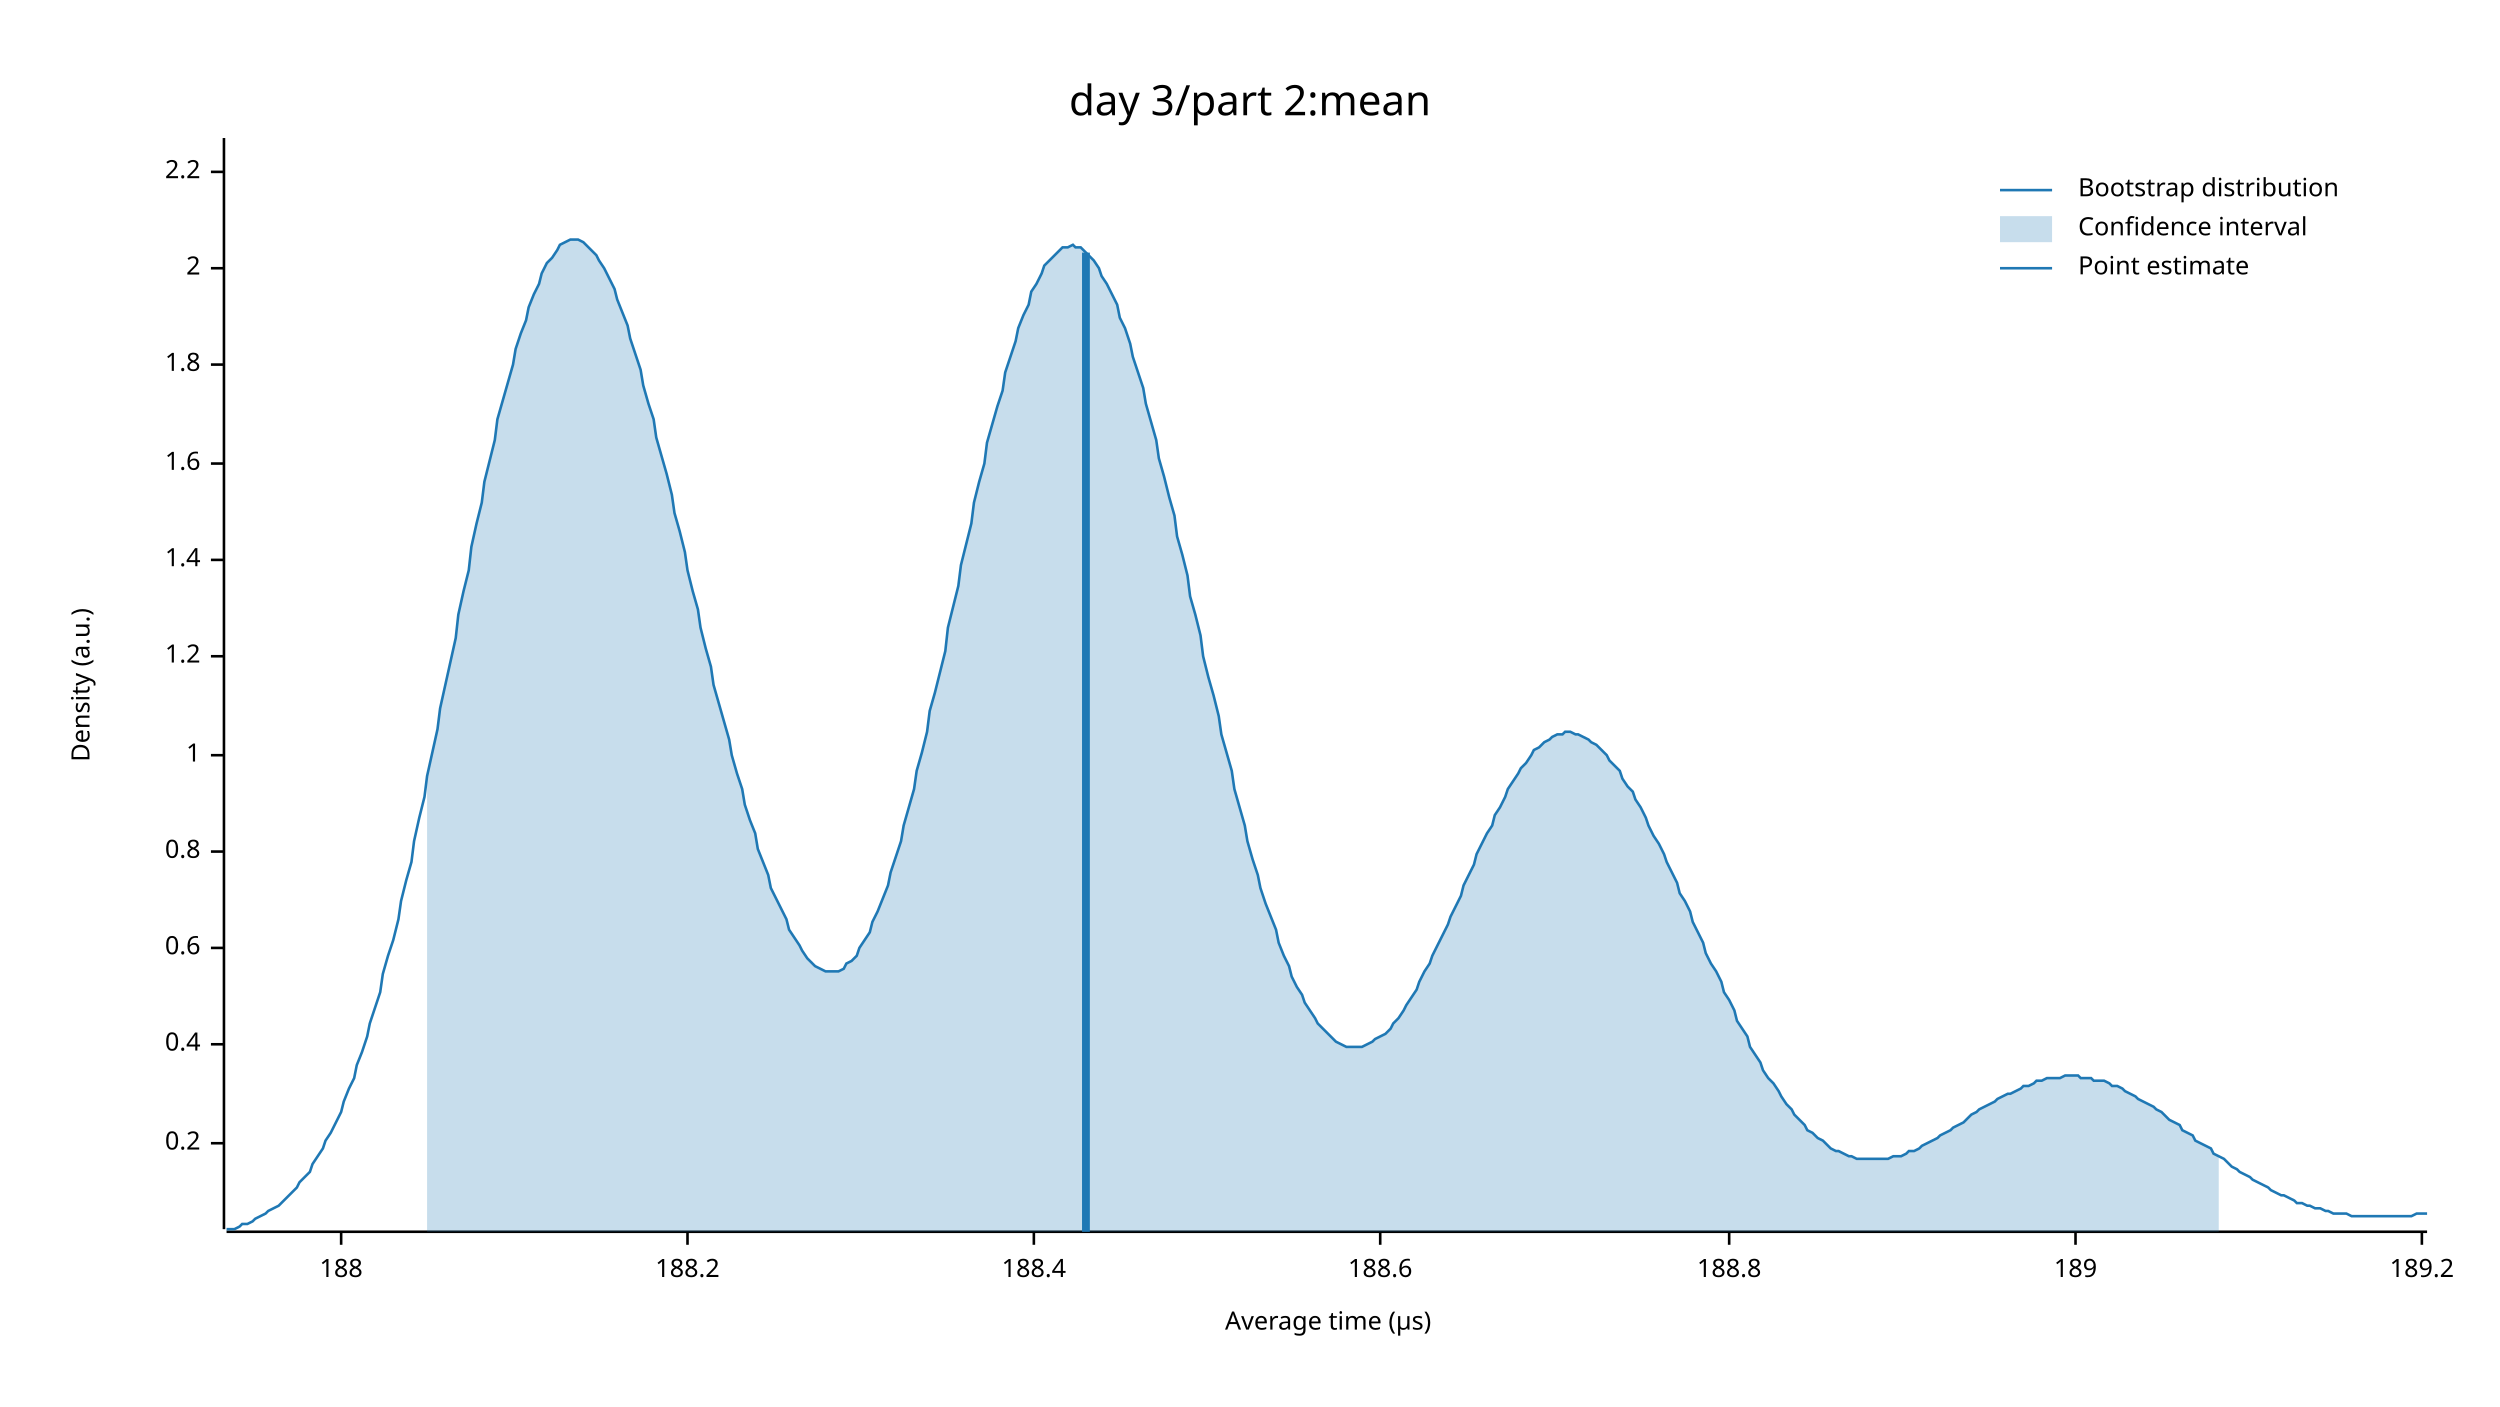
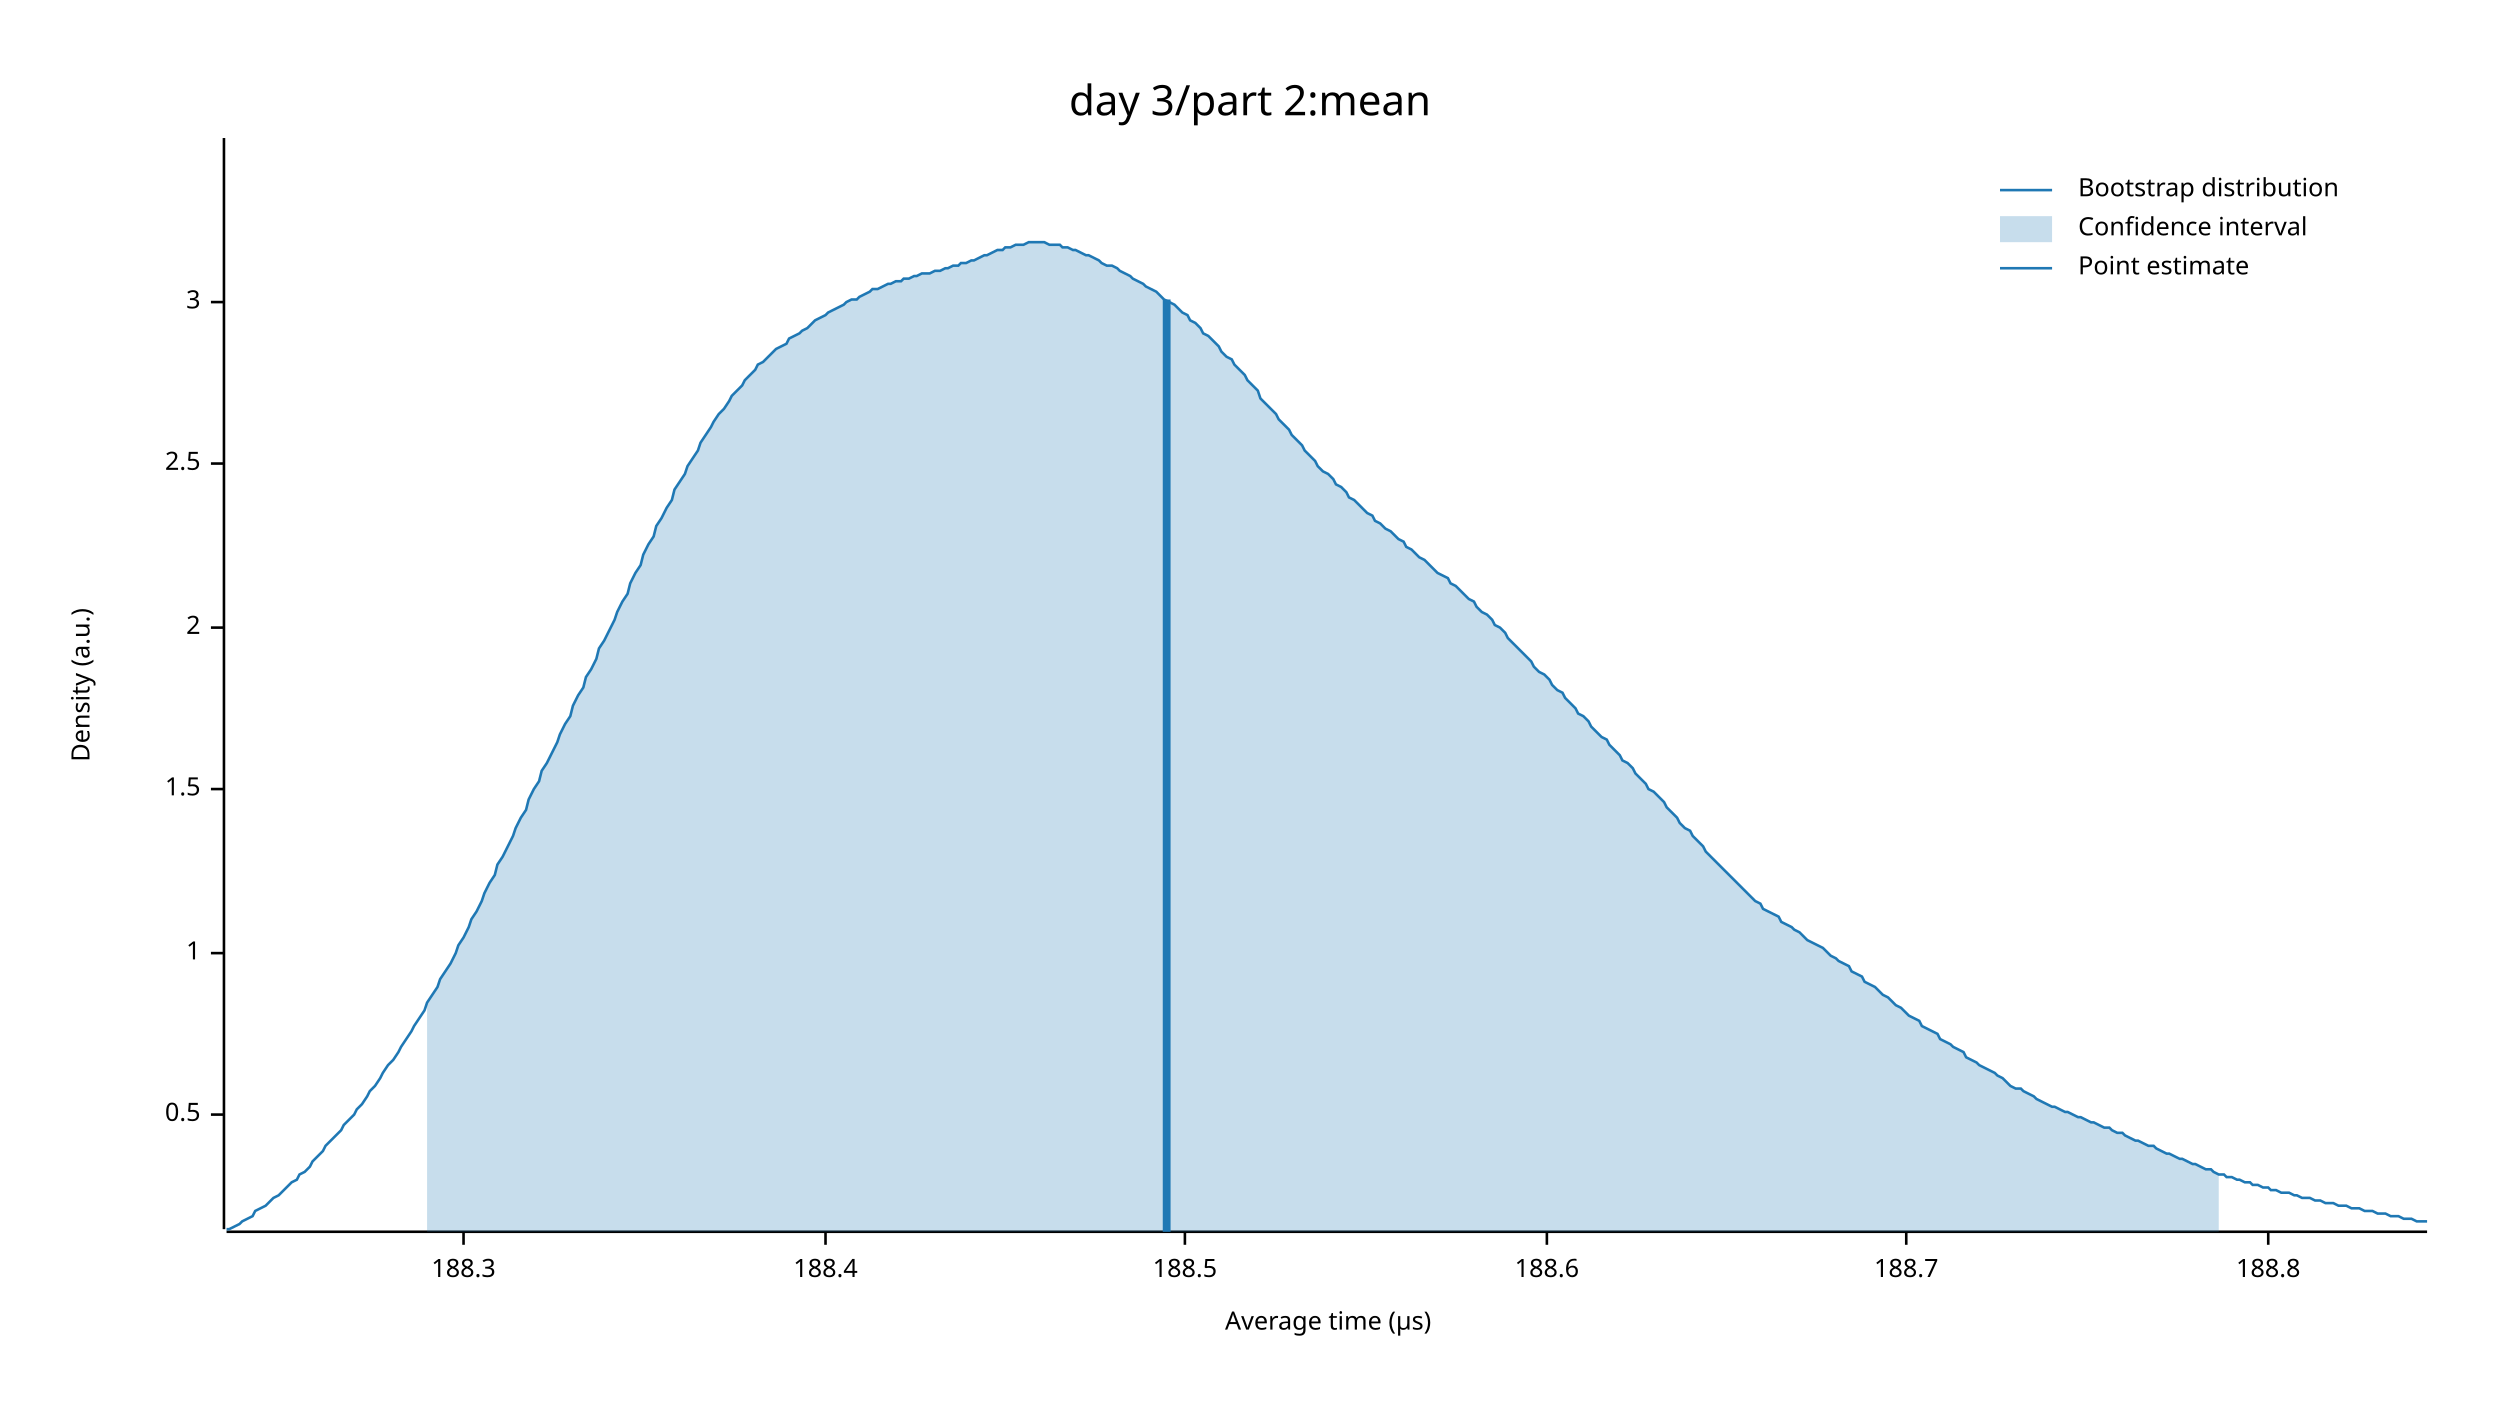
<svg xmlns="http://www.w3.org/2000/svg" width="960" height="540" viewBox="0 0 960 540">
  <text x="480" y="32" dy="0.76em" text-anchor="middle" font-family="sans-serif" font-size="16.129" opacity="1" fill="#000000">
day 3/part 2:mean
</text>
  <text x="27" y="263" dy="0.76em" text-anchor="middle" font-family="sans-serif" font-size="9.677" opacity="1" fill="#000000" transform="rotate(270, 27, 263)">
Density (a.u.)
</text>
  <text x="510" y="513" dy="-0.5ex" text-anchor="middle" font-family="sans-serif" font-size="9.677" opacity="1" fill="#000000">
Average time (µs)
</text>
  <polyline fill="none" opacity="1" stroke="#000000" stroke-width="1" points="86,53 86,472 " />
-   <text x="77" y="439" dy="0.5ex" text-anchor="end" font-family="sans-serif" font-size="9.677" opacity="1" fill="#000000">
- 0.2
+   <text x="77" y="428" dy="0.5ex" text-anchor="end" font-family="sans-serif" font-size="9.677" opacity="1" fill="#000000">
+ 0.5
</text>
-   <polyline fill="none" opacity="1" stroke="#000000" stroke-width="1" points="81,439 86,439 " />
-   <text x="77" y="401" dy="0.5ex" text-anchor="end" font-family="sans-serif" font-size="9.677" opacity="1" fill="#000000">
- 0.4
- </text>
-   <polyline fill="none" opacity="1" stroke="#000000" stroke-width="1" points="81,401 86,401 " />
-   <text x="77" y="364" dy="0.5ex" text-anchor="end" font-family="sans-serif" font-size="9.677" opacity="1" fill="#000000">
- 0.6
- </text>
-   <polyline fill="none" opacity="1" stroke="#000000" stroke-width="1" points="81,364 86,364 " />
-   <text x="77" y="327" dy="0.5ex" text-anchor="end" font-family="sans-serif" font-size="9.677" opacity="1" fill="#000000">
- 0.8
- </text>
-   <polyline fill="none" opacity="1" stroke="#000000" stroke-width="1" points="81,327 86,327 " />
-   <text x="77" y="290" dy="0.5ex" text-anchor="end" font-family="sans-serif" font-size="9.677" opacity="1" fill="#000000">
+   <polyline fill="none" opacity="1" stroke="#000000" stroke-width="1" points="81,428 86,428 " />
+   <text x="77" y="366" dy="0.5ex" text-anchor="end" font-family="sans-serif" font-size="9.677" opacity="1" fill="#000000">
1
</text>
-   <polyline fill="none" opacity="1" stroke="#000000" stroke-width="1" points="81,290 86,290 " />
-   <text x="77" y="252" dy="0.5ex" text-anchor="end" font-family="sans-serif" font-size="9.677" opacity="1" fill="#000000">
- 1.2
+   <polyline fill="none" opacity="1" stroke="#000000" stroke-width="1" points="81,366 86,366 " />
+   <text x="77" y="303" dy="0.5ex" text-anchor="end" font-family="sans-serif" font-size="9.677" opacity="1" fill="#000000">
+ 1.5
</text>
-   <polyline fill="none" opacity="1" stroke="#000000" stroke-width="1" points="81,252 86,252 " />
-   <text x="77" y="215" dy="0.5ex" text-anchor="end" font-family="sans-serif" font-size="9.677" opacity="1" fill="#000000">
- 1.4
+   <polyline fill="none" opacity="1" stroke="#000000" stroke-width="1" points="81,303 86,303 " />
+   <text x="77" y="241" dy="0.5ex" text-anchor="end" font-family="sans-serif" font-size="9.677" opacity="1" fill="#000000">
+ 2
</text>
-   <polyline fill="none" opacity="1" stroke="#000000" stroke-width="1" points="81,215 86,215 " />
+   <polyline fill="none" opacity="1" stroke="#000000" stroke-width="1" points="81,241 86,241 " />
  <text x="77" y="178" dy="0.5ex" text-anchor="end" font-family="sans-serif" font-size="9.677" opacity="1" fill="#000000">
- 1.6
+ 2.5
</text>
  <polyline fill="none" opacity="1" stroke="#000000" stroke-width="1" points="81,178 86,178 " />
-   <text x="77" y="140" dy="0.5ex" text-anchor="end" font-family="sans-serif" font-size="9.677" opacity="1" fill="#000000">
- 1.8
+   <text x="77" y="116" dy="0.5ex" text-anchor="end" font-family="sans-serif" font-size="9.677" opacity="1" fill="#000000">
+ 3
</text>
-   <polyline fill="none" opacity="1" stroke="#000000" stroke-width="1" points="81,140 86,140 " />
-   <text x="77" y="103" dy="0.5ex" text-anchor="end" font-family="sans-serif" font-size="9.677" opacity="1" fill="#000000">
- 2
+   <polyline fill="none" opacity="1" stroke="#000000" stroke-width="1" points="81,116 86,116 " />
+   <polyline fill="none" opacity="1" stroke="#000000" stroke-width="1" points="87,473 932,473 " />
+   <text x="178" y="483" dy="0.76em" text-anchor="middle" font-family="sans-serif" font-size="9.677" opacity="1" fill="#000000">
+ 188.3
</text>
-   <polyline fill="none" opacity="1" stroke="#000000" stroke-width="1" points="81,103 86,103 " />
-   <text x="77" y="66" dy="0.5ex" text-anchor="end" font-family="sans-serif" font-size="9.677" opacity="1" fill="#000000">
- 2.2
- </text>
-   <polyline fill="none" opacity="1" stroke="#000000" stroke-width="1" points="81,66 86,66 " />
-   <polyline fill="none" opacity="1" stroke="#000000" stroke-width="1" points="87,473 932,473 " />
-   <text x="131" y="483" dy="0.76em" text-anchor="middle" font-family="sans-serif" font-size="9.677" opacity="1" fill="#000000">
- 188
- </text>
-   <polyline fill="none" opacity="1" stroke="#000000" stroke-width="1" points="131,473 131,478 " />
-   <text x="264" y="483" dy="0.76em" text-anchor="middle" font-family="sans-serif" font-size="9.677" opacity="1" fill="#000000">
- 188.2
- </text>
-   <polyline fill="none" opacity="1" stroke="#000000" stroke-width="1" points="264,473 264,478 " />
-   <text x="397" y="483" dy="0.76em" text-anchor="middle" font-family="sans-serif" font-size="9.677" opacity="1" fill="#000000">
+   <polyline fill="none" opacity="1" stroke="#000000" stroke-width="1" points="178,473 178,478 " />
+   <text x="317" y="483" dy="0.76em" text-anchor="middle" font-family="sans-serif" font-size="9.677" opacity="1" fill="#000000">
188.4
</text>
-   <polyline fill="none" opacity="1" stroke="#000000" stroke-width="1" points="397,473 397,478 " />
-   <text x="530" y="483" dy="0.76em" text-anchor="middle" font-family="sans-serif" font-size="9.677" opacity="1" fill="#000000">
+   <polyline fill="none" opacity="1" stroke="#000000" stroke-width="1" points="317,473 317,478 " />
+   <text x="455" y="483" dy="0.76em" text-anchor="middle" font-family="sans-serif" font-size="9.677" opacity="1" fill="#000000">
+ 188.5
+ </text>
+   <polyline fill="none" opacity="1" stroke="#000000" stroke-width="1" points="455,473 455,478 " />
+   <text x="594" y="483" dy="0.76em" text-anchor="middle" font-family="sans-serif" font-size="9.677" opacity="1" fill="#000000">
188.6
</text>
-   <polyline fill="none" opacity="1" stroke="#000000" stroke-width="1" points="530,473 530,478 " />
-   <text x="664" y="483" dy="0.76em" text-anchor="middle" font-family="sans-serif" font-size="9.677" opacity="1" fill="#000000">
+   <polyline fill="none" opacity="1" stroke="#000000" stroke-width="1" points="594,473 594,478 " />
+   <text x="732" y="483" dy="0.76em" text-anchor="middle" font-family="sans-serif" font-size="9.677" opacity="1" fill="#000000">
+ 188.7
+ </text>
+   <polyline fill="none" opacity="1" stroke="#000000" stroke-width="1" points="732,473 732,478 " />
+   <text x="871" y="483" dy="0.76em" text-anchor="middle" font-family="sans-serif" font-size="9.677" opacity="1" fill="#000000">
188.8
</text>
-   <polyline fill="none" opacity="1" stroke="#000000" stroke-width="1" points="664,473 664,478 " />
-   <text x="797" y="483" dy="0.76em" text-anchor="middle" font-family="sans-serif" font-size="9.677" opacity="1" fill="#000000">
- 189
- </text>
-   <polyline fill="none" opacity="1" stroke="#000000" stroke-width="1" points="797,473 797,478 " />
-   <text x="930" y="483" dy="0.76em" text-anchor="middle" font-family="sans-serif" font-size="9.677" opacity="1" fill="#000000">
- 189.2
- </text>
-   <polyline fill="none" opacity="1" stroke="#000000" stroke-width="1" points="930,473 930,478 " />
-   <polyline fill="none" opacity="1" stroke="#1F78B4" stroke-width="1" points="87,472 88,472 90,472 92,471 93,470 95,470 97,469 98,468 100,467 102,466 103,465 105,464 107,463 109,461 110,460 112,458 114,456 115,454 117,452 119,450 120,447 122,444 124,441 125,438 127,435 129,431 131,427 132,423 134,418 136,414 137,409 139,404 141,398 142,393 144,387 146,381 147,374 149,367 151,361 153,353 154,346 156,338 158,331 159,323 161,314 163,306 164,298 166,289 168,280 169,272 171,263 173,254 175,245 176,236 178,227 180,219 181,210 183,201 185,193 186,185 188,177 190,169 191,161 193,154 195,147 197,140 198,134 200,128 202,123 203,118 205,113 207,109 208,105 210,101 212,99 214,96 215,94 217,93 219,92 220,92 222,92 224,93 225,94 227,96 229,98 230,100 232,103 234,107 236,111 237,115 239,120 241,125 242,130 244,136 246,142 247,148 249,155 251,161 252,168 254,175 256,182 258,190 259,197 261,204 263,212 264,219 266,227 268,234 269,241 271,249 273,256 274,263 276,270 278,277 280,284 281,290 283,297 285,303 286,309 288,315 290,320 291,326 293,331 295,336 296,341 298,345 300,349 302,353 303,357 305,360 307,363 308,365 310,368 312,370 313,371 315,372 317,373 318,373 320,373 322,373 324,372 325,370 327,369 329,367 330,364 332,361 334,358 335,354 337,350 339,345 341,340 342,335 344,329 346,323 347,317 349,310 351,303 352,296 354,289 356,281 357,273 359,266 361,258 363,250 364,241 366,233 368,225 369,217 371,209 373,201 374,193 376,185 378,178 379,170 381,163 383,156 385,150 386,143 388,137 390,131 391,126 393,121 395,117 396,112 398,109 400,105 401,102 403,100 405,98 407,96 408,95 410,95 412,94 413,95 415,95 417,97 418,98 420,100 422,103 423,106 425,109 427,113 429,117 430,122 432,126 434,132 435,137 437,143 439,149 440,155 442,162 444,169 445,176 447,183 449,191 451,198 452,206 454,213 456,221 457,229 459,236 461,244 462,252 464,260 466,267 468,275 469,282 471,289 473,296 474,303 476,310 478,317 479,323 481,330 483,336 484,341 486,347 488,352 490,357 491,362 493,367 495,371 496,375 498,379 500,382 501,385 503,388 505,391 506,393 508,395 510,397 512,399 513,400 515,401 517,402 518,402 520,402 522,402 523,402 525,401 527,400 528,399 530,398 532,397 534,395 535,393 537,391 539,388 540,386 542,383 544,380 545,377 547,373 549,370 550,367 552,363 554,359 556,355 557,352 559,348 561,344 562,340 564,336 566,332 567,328 569,324 571,320 573,317 574,313 576,310 578,306 579,303 581,300 583,297 584,295 586,293 588,290 589,288 591,287 593,285 595,284 596,283 598,282 600,282 601,281 603,281 605,282 606,282 608,283 610,284 611,285 613,286 615,288 617,290 618,292 620,294 622,296 623,299 625,302 627,304 628,307 630,310 632,314 633,317 635,321 637,324 639,328 640,331 642,335 644,339 645,343 647,346 649,350 650,354 652,358 654,362 655,366 657,370 659,373 661,377 662,381 664,384 666,388 667,392 669,395 671,398 672,402 674,405 676,408 677,411 679,414 681,416 683,419 684,421 686,424 688,426 689,428 691,430 693,432 694,434 696,435 698,437 700,438 701,439 703,441 705,442 706,442 708,443 710,444 711,444 713,445 715,445 716,445 718,445 720,445 722,445 723,445 725,445 727,444 728,444 730,444 732,443 733,442 735,442 737,441 738,440 740,439 742,438 744,437 745,436 747,435 749,434 750,433 752,432 754,431 755,430 757,428 759,427 760,426 762,425 764,424 766,423 767,422 769,421 771,420 772,420 774,419 776,418 777,417 779,417 781,416 782,415 784,415 786,414 788,414 789,414 791,414 793,413 794,413 796,413 798,413 799,414 801,414 803,414 804,415 806,415 808,415 810,416 811,417 813,417 815,418 816,419 818,420 820,421 821,422 823,423 825,424 827,425 828,426 830,427 832,429 833,430 835,431 837,432 838,434 840,435 842,436 843,438 845,439 847,440 849,441 850,443 852,444 854,445 855,446 857,448 859,449 860,450 862,451 864,452 865,453 867,454 869,455 871,456 872,457 874,458 876,459 877,459 879,460 881,461 882,462 884,462 886,463 887,463 889,464 891,464 893,465 894,465 896,466 898,466 899,466 901,466 903,467 904,467 906,467 908,467 909,467 911,467 913,467 915,467 916,467 918,467 920,467 921,467 923,467 925,467 926,467 928,466 930,466 932,466 " />
-   <polygon opacity="0.25" fill="#1F78B4" points="164,298 166,289 168,280 169,272 171,263 173,254 175,245 176,236 178,227 180,219 181,210 183,201 185,193 186,185 188,177 190,169 191,161 193,154 195,147 197,140 198,134 200,128 202,123 203,118 205,113 207,109 208,105 210,101 212,99 214,96 215,94 217,93 219,92 220,92 222,92 224,93 225,94 227,96 229,98 230,100 232,103 234,107 236,111 237,115 239,120 241,125 242,130 244,136 246,142 247,148 249,155 251,161 252,168 254,175 256,182 258,190 259,197 261,204 263,212 264,219 266,227 268,234 269,241 271,249 273,256 274,263 276,270 278,277 280,284 281,290 283,297 285,303 286,309 288,315 290,320 291,326 293,331 295,336 296,341 298,345 300,349 302,353 303,357 305,360 307,363 308,365 310,368 312,370 313,371 315,372 317,373 318,373 320,373 322,373 324,372 325,370 327,369 329,367 330,364 332,361 334,358 335,354 337,350 339,345 341,340 342,335 344,329 346,323 347,317 349,310 351,303 352,296 354,289 356,281 357,273 359,266 361,258 363,250 364,241 366,233 368,225 369,217 371,209 373,201 374,193 376,185 378,178 379,170 381,163 383,156 385,150 386,143 388,137 390,131 391,126 393,121 395,117 396,112 398,109 400,105 401,102 403,100 405,98 407,96 408,95 410,95 412,94 413,95 415,95 417,97 418,98 420,100 422,103 423,106 425,109 427,113 429,117 430,122 432,126 434,132 435,137 437,143 439,149 440,155 442,162 444,169 445,176 447,183 449,191 451,198 452,206 454,213 456,221 457,229 459,236 461,244 462,252 464,260 466,267 468,275 469,282 471,289 473,296 474,303 476,310 478,317 479,323 481,330 483,336 484,341 486,347 488,352 490,357 491,362 493,367 495,371 496,375 498,379 500,382 501,385 503,388 505,391 506,393 508,395 510,397 512,399 513,400 515,401 517,402 518,402 520,402 522,402 523,402 525,401 527,400 528,399 530,398 532,397 534,395 535,393 537,391 539,388 540,386 542,383 544,380 545,377 547,373 549,370 550,367 552,363 554,359 556,355 557,352 559,348 561,344 562,340 564,336 566,332 567,328 569,324 571,320 573,317 574,313 576,310 578,306 579,303 581,300 583,297 584,295 586,293 588,290 589,288 591,287 593,285 595,284 596,283 598,282 600,282 601,281 603,281 605,282 606,282 608,283 610,284 611,285 613,286 615,288 617,290 618,292 620,294 622,296 623,299 625,302 627,304 628,307 630,310 632,314 633,317 635,321 637,324 639,328 640,331 642,335 644,339 645,343 647,346 649,350 650,354 652,358 654,362 655,366 657,370 659,373 661,377 662,381 664,384 666,388 667,392 669,395 671,398 672,402 674,405 676,408 677,411 679,414 681,416 683,419 684,421 686,424 688,426 689,428 691,430 693,432 694,434 696,435 698,437 700,438 701,439 703,441 705,442 706,442 708,443 710,444 711,444 713,445 715,445 716,445 718,445 720,445 722,445 723,445 725,445 727,444 728,444 730,444 732,443 733,442 735,442 737,441 738,440 740,439 742,438 744,437 745,436 747,435 749,434 750,433 752,432 754,431 755,430 757,428 759,427 760,426 762,425 764,424 766,423 767,422 769,421 771,420 772,420 774,419 776,418 777,417 779,417 781,416 782,415 784,415 786,414 788,414 789,414 791,414 793,413 794,413 796,413 798,413 799,414 801,414 803,414 804,415 806,415 808,415 810,416 811,417 813,417 815,418 816,419 818,420 820,421 821,422 823,423 825,424 827,425 828,426 830,427 832,429 833,430 835,431 837,432 838,434 840,435 842,436 843,438 845,439 847,440 849,441 850,443 852,444 852,473 164,473 " />
-   <polyline fill="none" opacity="1" stroke="#1F78B4" stroke-width="3" points="417,473 417,97 " />
+   <polyline fill="none" opacity="1" stroke="#000000" stroke-width="1" points="871,473 871,478 " />
+   <polyline fill="none" opacity="1" stroke="#1F78B4" stroke-width="1" points="87,472 88,472 90,471 92,470 93,469 95,468 97,467 98,465 100,464 102,463 103,462 105,460 107,459 109,457 110,456 112,454 114,453 115,451 117,450 119,448 120,446 122,444 124,442 125,440 127,438 129,436 131,434 132,432 134,430 136,428 137,426 139,424 141,421 142,419 144,417 146,414 147,412 149,409 151,407 153,404 154,402 156,399 158,396 159,394 161,391 163,388 164,385 166,382 168,379 169,376 171,373 173,370 175,366 176,363 178,360 180,356 181,353 183,350 185,346 186,343 188,339 190,336 191,332 193,329 195,325 197,321 198,318 200,314 202,311 203,307 205,303 207,300 208,296 210,293 212,289 214,285 215,282 217,278 219,275 220,271 222,267 224,264 225,260 227,257 229,253 230,249 232,246 234,242 236,238 237,235 239,231 241,228 242,224 244,220 246,217 247,213 249,209 251,206 252,202 254,199 256,195 258,192 259,188 261,185 263,182 264,179 266,176 268,173 269,170 271,167 273,164 274,162 276,159 278,157 280,154 281,152 283,150 285,148 286,146 288,144 290,142 291,140 293,139 295,137 296,136 298,134 300,133 302,132 303,130 305,129 307,128 308,127 310,126 312,124 313,123 315,122 317,121 318,120 320,119 322,118 324,117 325,116 327,115 329,115 330,114 332,113 334,112 335,111 337,111 339,110 341,109 342,109 344,108 346,108 347,107 349,107 351,106 352,106 354,105 356,105 357,105 359,104 361,104 363,103 364,103 366,102 368,102 369,101 371,101 373,100 374,100 376,99 378,98 379,98 381,97 383,96 385,96 386,95 388,95 390,94 391,94 393,94 395,93 396,93 398,93 400,93 401,93 403,94 405,94 407,94 408,95 410,95 412,96 413,96 415,97 417,98 418,98 420,99 422,100 423,101 425,102 427,102 429,103 430,104 432,105 434,106 435,107 437,108 439,109 440,110 442,111 444,112 445,113 447,115 449,116 451,117 452,118 454,120 456,121 457,123 459,124 461,126 462,128 464,129 466,131 468,133 469,135 471,137 473,138 474,140 476,142 478,144 479,146 481,148 483,150 484,153 486,155 488,157 490,159 491,161 493,163 495,165 496,167 498,169 500,171 501,173 503,175 505,177 506,179 508,181 510,182 512,184 513,186 515,187 517,189 518,191 520,192 522,194 523,195 525,197 527,198 528,200 530,201 532,203 534,204 535,205 537,207 539,208 540,210 542,211 544,213 545,214 547,215 549,217 550,218 552,220 554,221 556,222 557,224 559,225 561,227 562,228 564,230 566,231 567,233 569,235 571,236 573,238 574,240 576,241 578,243 579,245 581,247 583,249 584,250 586,252 588,254 589,256 591,258 593,259 595,261 596,263 598,265 600,266 601,268 603,270 605,272 606,274 608,275 610,277 611,279 613,281 615,283 617,284 618,286 620,288 622,290 623,292 625,293 627,295 628,297 630,299 632,301 633,303 635,304 637,306 639,308 640,310 642,312 644,314 645,316 647,318 649,319 650,321 652,323 654,325 655,327 657,329 659,331 661,333 662,334 664,336 666,338 667,339 669,341 671,343 672,344 674,346 676,347 677,349 679,350 681,351 683,352 684,354 686,355 688,356 689,357 691,358 693,360 694,361 696,362 698,363 700,364 701,365 703,367 705,368 706,369 708,370 710,371 711,373 713,374 715,375 716,377 718,378 720,379 722,381 723,382 725,383 727,385 728,386 730,387 732,389 733,390 735,391 737,392 738,394 740,395 742,396 744,397 745,399 747,400 749,401 750,402 752,403 754,404 755,406 757,407 759,408 760,409 762,410 764,411 766,412 767,413 769,414 771,416 772,417 774,418 776,418 777,419 779,420 781,421 782,422 784,423 786,424 788,425 789,425 791,426 793,427 794,427 796,428 798,429 799,429 801,430 803,431 804,431 806,432 808,433 810,433 811,434 813,435 815,435 816,436 818,437 820,438 821,438 823,439 825,440 827,440 828,441 830,442 832,443 833,443 835,444 837,445 838,445 840,446 842,447 843,447 845,448 847,449 849,449 850,450 852,451 854,451 855,452 857,452 859,453 860,453 862,454 864,454 865,455 867,455 869,456 871,456 872,457 874,457 876,458 877,458 879,458 881,459 882,459 884,460 886,460 887,460 889,461 891,461 893,462 894,462 896,462 898,463 899,463 901,463 903,464 904,464 906,464 908,465 909,465 911,465 913,466 915,466 916,466 918,467 920,467 921,467 923,468 925,468 926,468 928,469 930,469 932,469 " />
+   <polygon opacity="0.25" fill="#1F78B4" points="164,385 166,382 168,379 169,376 171,373 173,370 175,366 176,363 178,360 180,356 181,353 183,350 185,346 186,343 188,339 190,336 191,332 193,329 195,325 197,321 198,318 200,314 202,311 203,307 205,303 207,300 208,296 210,293 212,289 214,285 215,282 217,278 219,275 220,271 222,267 224,264 225,260 227,257 229,253 230,249 232,246 234,242 236,238 237,235 239,231 241,228 242,224 244,220 246,217 247,213 249,209 251,206 252,202 254,199 256,195 258,192 259,188 261,185 263,182 264,179 266,176 268,173 269,170 271,167 273,164 274,162 276,159 278,157 280,154 281,152 283,150 285,148 286,146 288,144 290,142 291,140 293,139 295,137 296,136 298,134 300,133 302,132 303,130 305,129 307,128 308,127 310,126 312,124 313,123 315,122 317,121 318,120 320,119 322,118 324,117 325,116 327,115 329,115 330,114 332,113 334,112 335,111 337,111 339,110 341,109 342,109 344,108 346,108 347,107 349,107 351,106 352,106 354,105 356,105 357,105 359,104 361,104 363,103 364,103 366,102 368,102 369,101 371,101 373,100 374,100 376,99 378,98 379,98 381,97 383,96 385,96 386,95 388,95 390,94 391,94 393,94 395,93 396,93 398,93 400,93 401,93 403,94 405,94 407,94 408,95 410,95 412,96 413,96 415,97 417,98 418,98 420,99 422,100 423,101 425,102 427,102 429,103 430,104 432,105 434,106 435,107 437,108 439,109 440,110 442,111 444,112 445,113 447,115 449,116 451,117 452,118 454,120 456,121 457,123 459,124 461,126 462,128 464,129 466,131 468,133 469,135 471,137 473,138 474,140 476,142 478,144 479,146 481,148 483,150 484,153 486,155 488,157 490,159 491,161 493,163 495,165 496,167 498,169 500,171 501,173 503,175 505,177 506,179 508,181 510,182 512,184 513,186 515,187 517,189 518,191 520,192 522,194 523,195 525,197 527,198 528,200 530,201 532,203 534,204 535,205 537,207 539,208 540,210 542,211 544,213 545,214 547,215 549,217 550,218 552,220 554,221 556,222 557,224 559,225 561,227 562,228 564,230 566,231 567,233 569,235 571,236 573,238 574,240 576,241 578,243 579,245 581,247 583,249 584,250 586,252 588,254 589,256 591,258 593,259 595,261 596,263 598,265 600,266 601,268 603,270 605,272 606,274 608,275 610,277 611,279 613,281 615,283 617,284 618,286 620,288 622,290 623,292 625,293 627,295 628,297 630,299 632,301 633,303 635,304 637,306 639,308 640,310 642,312 644,314 645,316 647,318 649,319 650,321 652,323 654,325 655,327 657,329 659,331 661,333 662,334 664,336 666,338 667,339 669,341 671,343 672,344 674,346 676,347 677,349 679,350 681,351 683,352 684,354 686,355 688,356 689,357 691,358 693,360 694,361 696,362 698,363 700,364 701,365 703,367 705,368 706,369 708,370 710,371 711,373 713,374 715,375 716,377 718,378 720,379 722,381 723,382 725,383 727,385 728,386 730,387 732,389 733,390 735,391 737,392 738,394 740,395 742,396 744,397 745,399 747,400 749,401 750,402 752,403 754,404 755,406 757,407 759,408 760,409 762,410 764,411 766,412 767,413 769,414 771,416 772,417 774,418 776,418 777,419 779,420 781,421 782,422 784,423 786,424 788,425 789,425 791,426 793,427 794,427 796,428 798,429 799,429 801,430 803,431 804,431 806,432 808,433 810,433 811,434 813,435 815,435 816,436 818,437 820,438 821,438 823,439 825,440 827,440 828,441 830,442 832,443 833,443 835,444 837,445 838,445 840,446 842,447 843,447 845,448 847,449 849,449 850,450 852,451 852,473 164,473 " />
+   <polyline fill="none" opacity="1" stroke="#1F78B4" stroke-width="3" points="448,473 448,115 " />
  <text x="798" y="68" dy="0.76em" text-anchor="start" font-family="sans-serif" font-size="9.677" opacity="1" fill="#000000">
Bootstrap distribution
</text>
  <text x="798" y="83" dy="0.76em" text-anchor="start" font-family="sans-serif" font-size="9.677" opacity="1" fill="#000000">
Confidence interval
</text>
  <text x="798" y="98" dy="0.76em" text-anchor="start" font-family="sans-serif" font-size="9.677" opacity="1" fill="#000000">
Point estimate
</text>
  <polyline fill="none" opacity="1" stroke="#1F78B4" stroke-width="1" points="768,73 788,73 " />
  <rect x="768" y="83" width="20" height="10" opacity="0.25" fill="#1F78B4" stroke="none" />
  <polyline fill="none" opacity="1" stroke="#1F78B4" stroke-width="1" points="768,103 788,103 " />
</svg>
